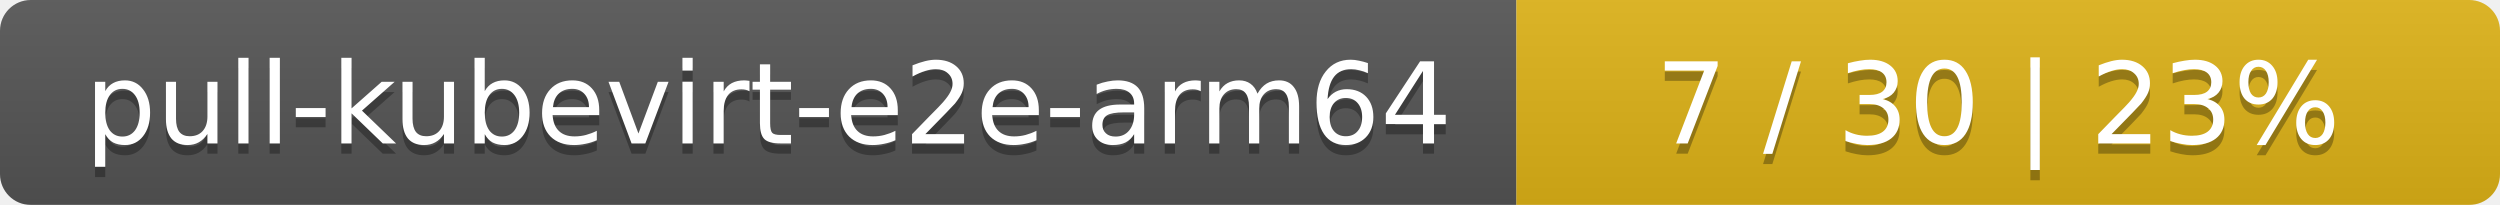
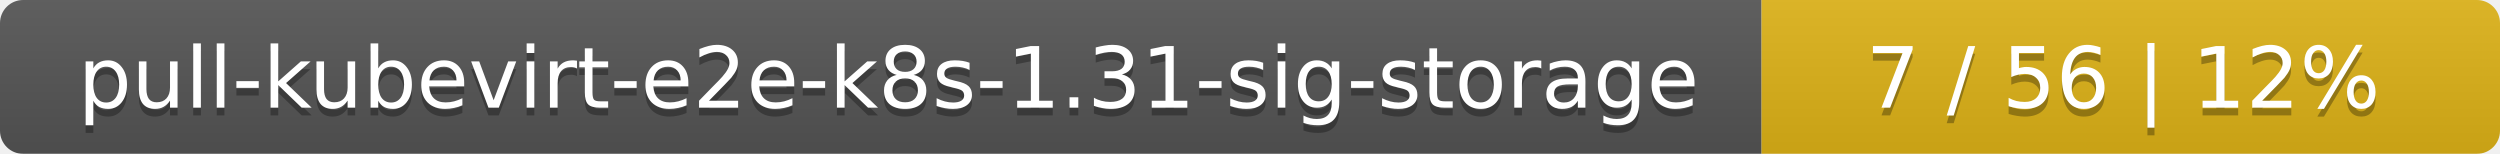
- <svg xmlns="http://www.w3.org/2000/svg" width="244" height="20">
+ <svg xmlns="http://www.w3.org/2000/svg" width="325" height="20">
  <linearGradient id="smooth" x2="0" y2="100%">
    <stop offset="0" stop-color="#bbb" stop-opacity=".1" />
    <stop offset="1" stop-opacity=".1" />
  </linearGradient>
  <mask id="round">
-     <rect width="244" height="20" rx="3" fill="#fff" />
+     <rect width="325" height="20" rx="3" fill="#fff" />
  </mask>
  <g mask="url(#round)">
-     <rect width="148" height="20" fill="#555" />
-     <rect x="148" width="96" height="20" fill="#dfb317" />
-     <rect width="244" height="20" fill="url(#smooth)" />
+     <rect width="229" height="20" fill="#555" />
+     <rect x="229" width="96" height="20" fill="#dfb317" />
+     <rect width="325" height="20" fill="url(#smooth)" />
  </g>
  <g fill="#fff" text-anchor="middle" font-family="DejaVu Sans,Verdana,Geneva,sans-serif" font-size="11">
-     <text x="75" y="15" fill="#010101" fill-opacity=".3">pull-kubevirt-e2e-arm64</text>
-     <text x="75" y="14">pull-kubevirt-e2e-arm64</text>
-     <text x="195" y="15" fill="#010101" fill-opacity=".3">7 / 30    |    23%</text>
-     <text x="195" y="14">7 / 30    |    23%</text>
+     <text x="115.5" y="15" fill="#010101" fill-opacity=".3">pull-kubevirt-e2e-k8s-1.31-sig-storage</text>
+     <text x="115.5" y="14">pull-kubevirt-e2e-k8s-1.31-sig-storage</text>
+     <text x="276" y="15" fill="#010101" fill-opacity=".3">7 / 56    |    12%</text>
+     <text x="276" y="14">7 / 56    |    12%</text>
  </g>
</svg>
